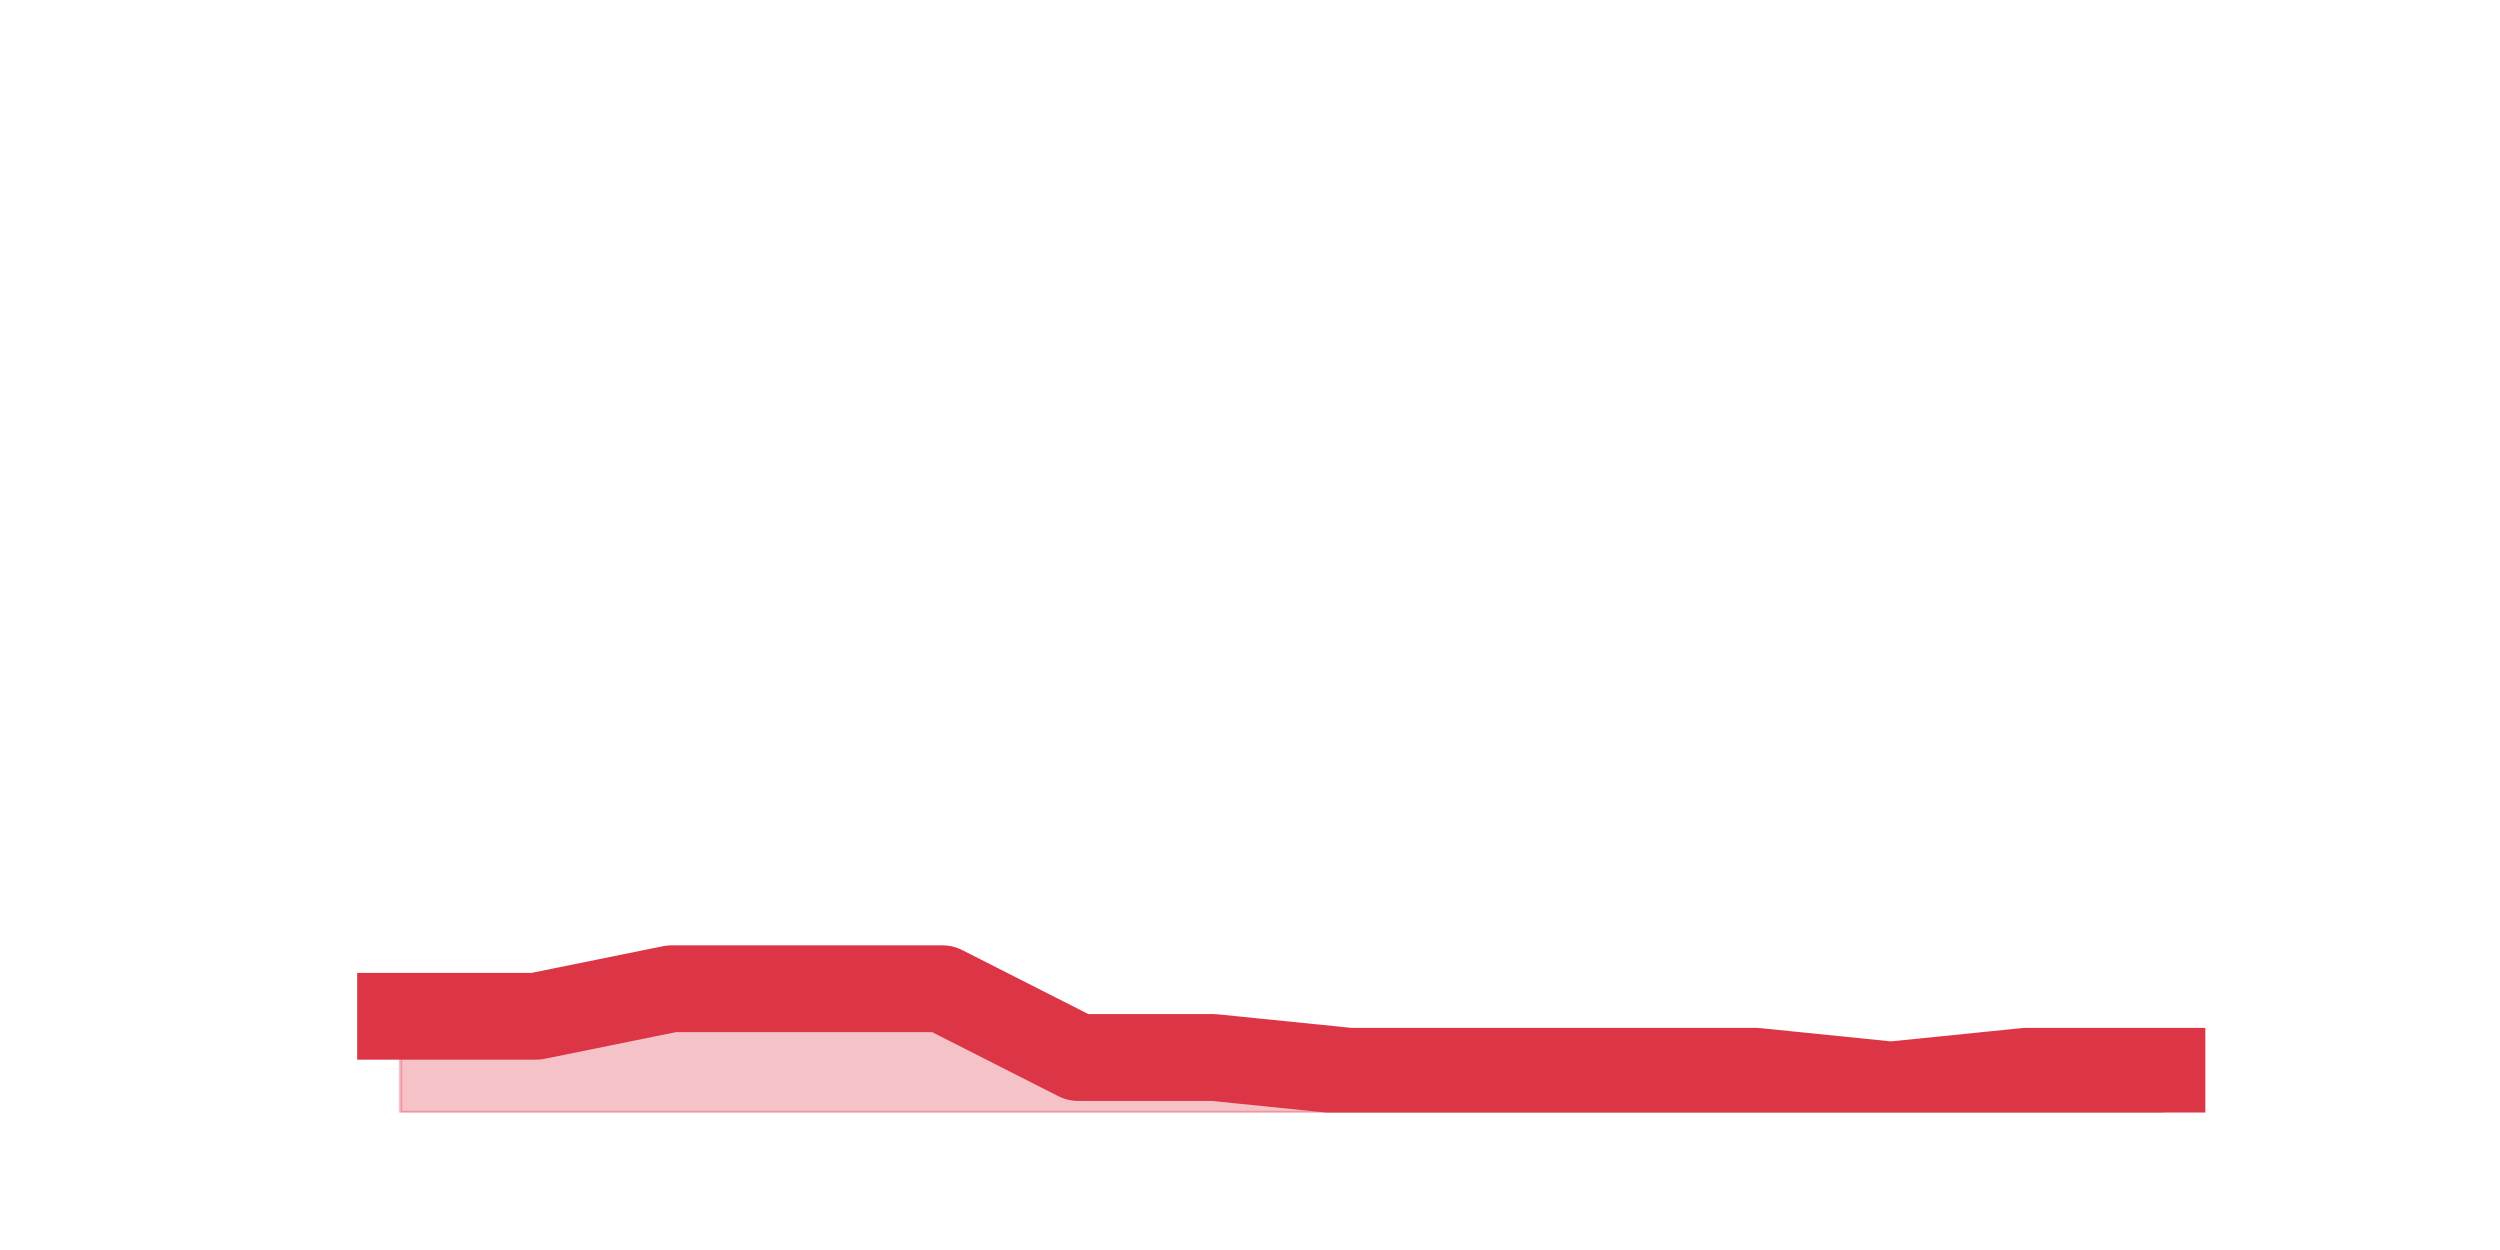
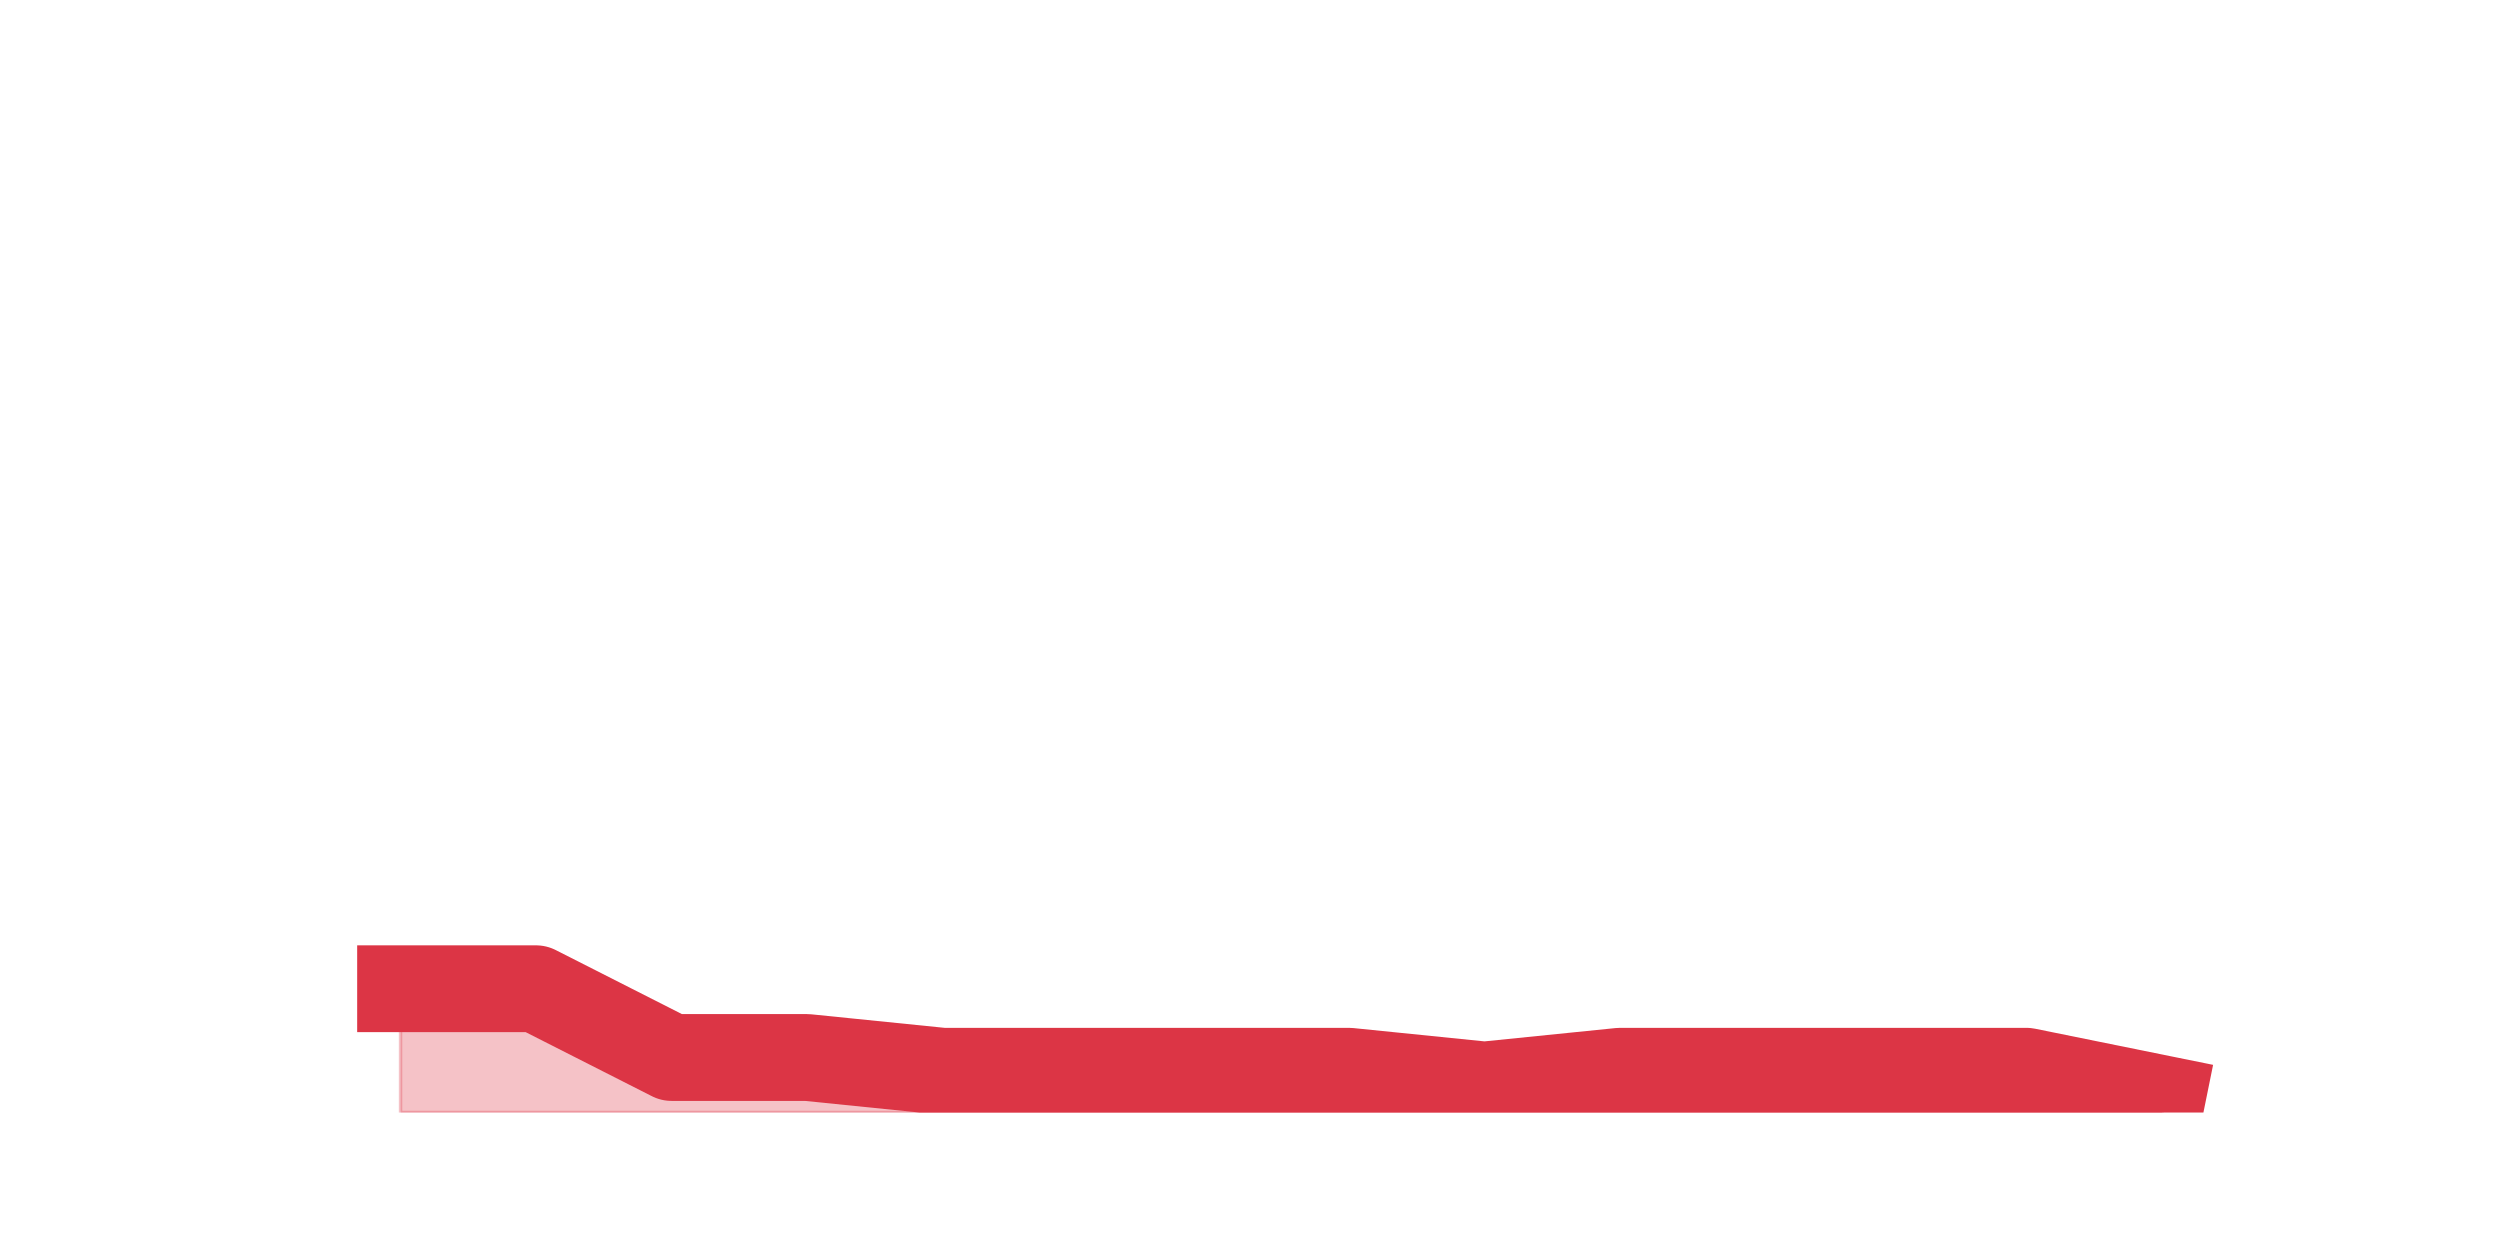
<svg xmlns="http://www.w3.org/2000/svg" xmlns:xlink="http://www.w3.org/1999/xlink" height="360pt" version="1.1" viewBox="0 0 720 360" width="720pt">
  <defs>
    <style type="text/css">*{stroke-linecap:butt;stroke-linejoin:round;}</style>
  </defs>
  <g id="figure_1">
    <g id="patch_1">
      <path d="M 0 360  L 720 360  L 720 0  L 0 0  z " style="fill:none;" />
    </g>
    <g id="axes_1">
      <g id="matplotlib.axis_1" />
      <g id="matplotlib.axis_2" />
      <g id="PolyCollection_1">
        <defs>
-           <path d="M 115.364 -67.32  L 115.364 -39.6  L 154.385 -39.6  L 193.406 -39.6  L 232.427 -39.6  L 271.448 -39.6  L 310.469 -39.6  L 349.49 -39.6  L 388.51 -39.6  L 427.531 -39.6  L 466.552 -39.6  L 505.573 -39.6  L 544.594 -39.6  L 583.615 -39.6  L 622.636 -39.6  L 622.636 -51.48  L 622.636 -51.48  L 583.615 -51.48  L 544.594 -47.52  L 505.573 -51.48  L 466.552 -51.48  L 427.531 -51.48  L 388.51 -51.48  L 349.49 -55.44  L 310.469 -55.44  L 271.448 -75.24  L 232.427 -75.24  L 193.406 -75.24  L 154.385 -67.32  L 115.364 -67.32  z " id="m664729183e" style="stroke:#dc3545;stroke-opacity:0.3;" />
+           <path d="M 115.364 -75.24  L 115.364 -39.6  L 154.385 -39.6  L 193.406 -39.6  L 232.427 -39.6  L 271.448 -39.6  L 310.469 -39.6  L 349.49 -39.6  L 388.51 -39.6  L 427.531 -39.6  L 466.552 -39.6  L 505.573 -39.6  L 544.594 -39.6  L 583.615 -39.6  L 622.636 -39.6  L 622.636 -43.56  L 622.636 -43.56  L 583.615 -51.48  L 544.594 -51.48  L 505.573 -51.48  L 466.552 -51.48  L 427.531 -47.52  L 388.51 -51.48  L 349.49 -51.48  L 310.469 -51.48  L 271.448 -51.48  L 232.427 -55.44  L 193.406 -55.44  L 154.385 -75.24  L 115.364 -75.24  z " id="m3a995ba728" style="stroke:#dc3545;stroke-opacity:0.3;" />
        </defs>
-         <g clip-path="url(#p1ec432e845)">
-           <use style="fill:#dc3545;fill-opacity:0.3;stroke:#dc3545;stroke-opacity:0.3;" x="0" xlink:href="#m664729183e" y="360" />
+         <g clip-path="url(#p5e00c8d0f7)">
+           <use style="fill:#dc3545;fill-opacity:0.3;stroke:#dc3545;stroke-opacity:0.3;" x="0" xlink:href="#m3a995ba728" y="360" />
        </g>
      </g>
      <g id="line2d_1">
-         <path clip-path="url(#p1ec432e845)" d="M 115.364 292.68  L 154.385 292.68  L 193.406 284.76  L 232.427 284.76  L 271.448 284.76  L 310.469 304.56  L 349.49 304.56  L 388.51 308.52  L 427.531 308.52  L 466.552 308.52  L 505.573 308.52  L 544.594 312.48  L 583.615 308.52  L 622.636 308.52  " style="fill:none;stroke:#dc3545;stroke-linecap:square;stroke-width:25;" />
+         <path clip-path="url(#p5e00c8d0f7)" d="M 115.364 284.76  L 154.385 284.76  L 193.406 304.56  L 232.427 304.56  L 271.448 308.52  L 310.469 308.52  L 349.49 308.52  L 388.51 308.52  L 427.531 312.48  L 466.552 308.52  L 505.573 308.52  L 544.594 308.52  L 583.615 308.52  L 622.636 316.44  " style="fill:none;stroke:#dc3545;stroke-linecap:square;stroke-width:25;" />
      </g>
    </g>
  </g>
  <defs>
-     <clipPath id="p1ec432e845">
+     <clipPath id="p5e00c8d0f7">
      <rect height="277.2" width="558" x="90" y="43.2" />
    </clipPath>
  </defs>
</svg>
